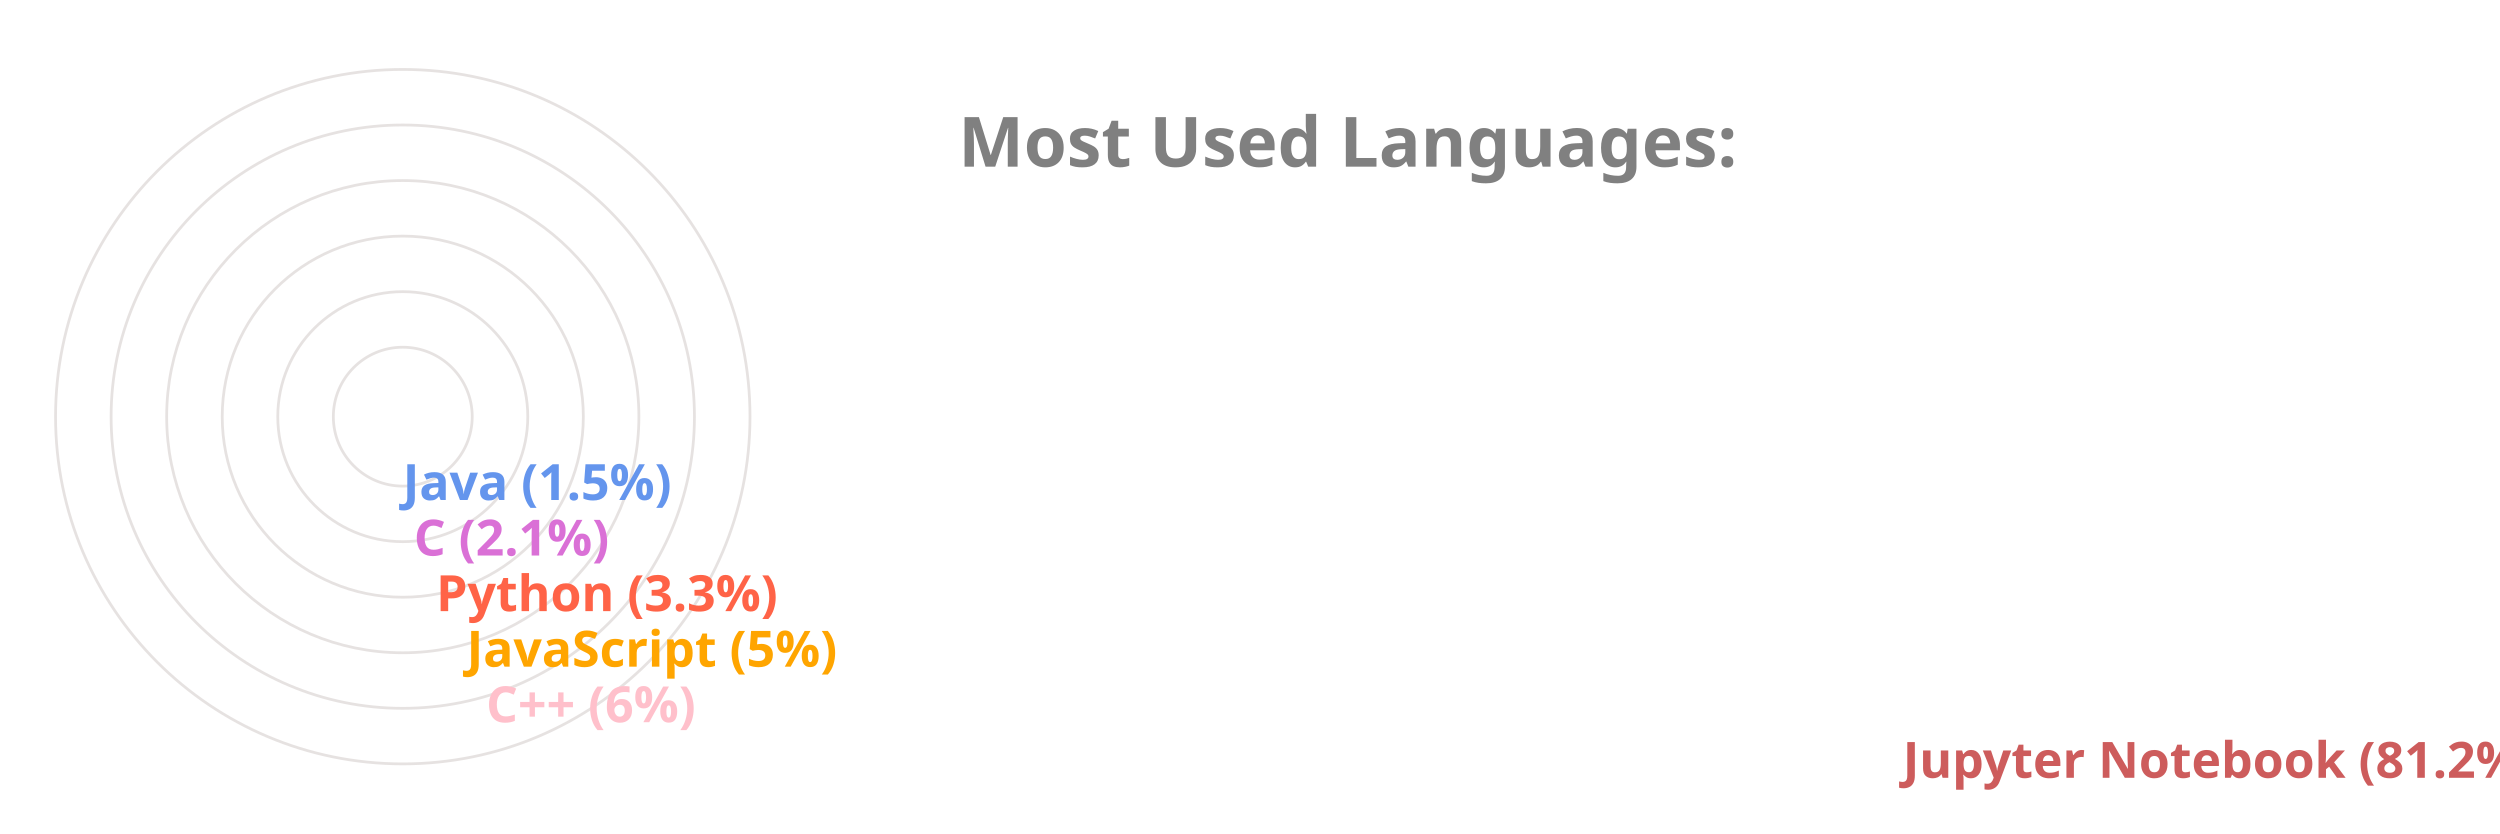
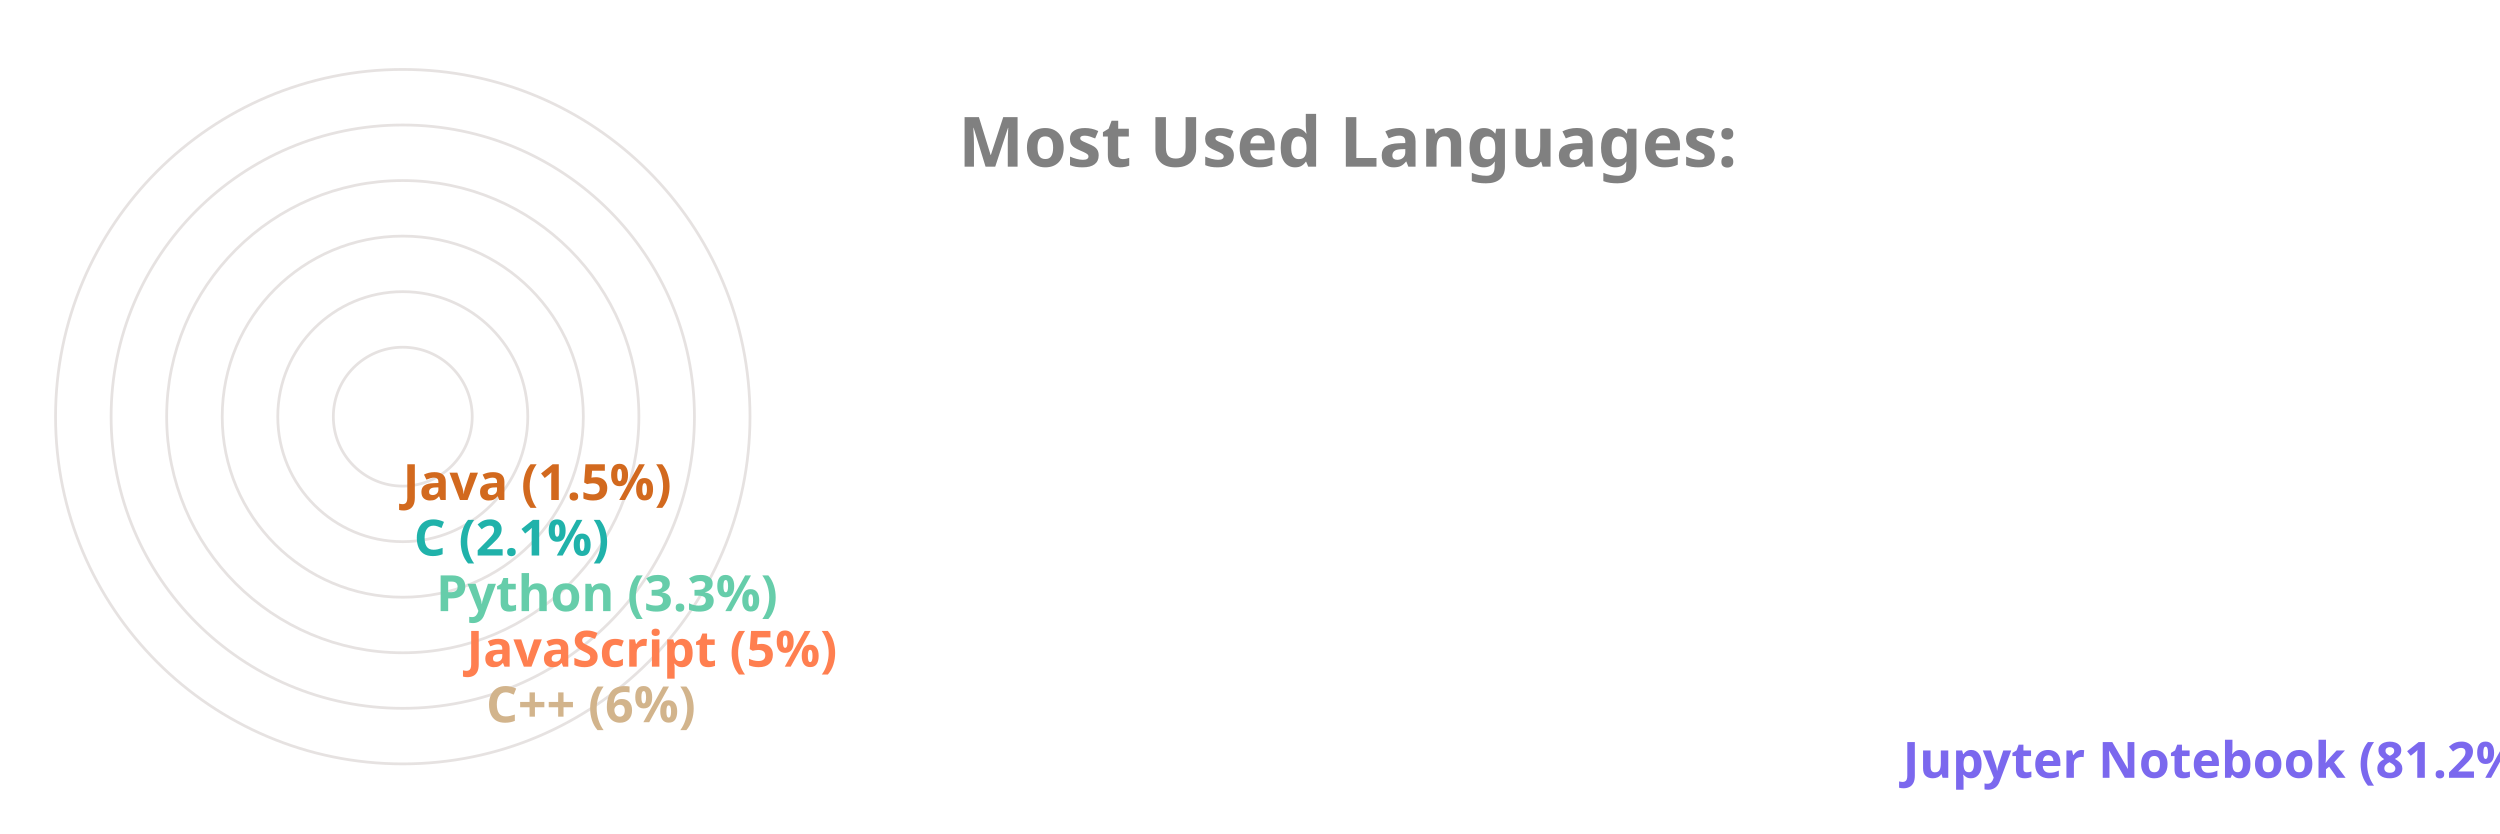
<svg xmlns="http://www.w3.org/2000/svg" viewBox="0 0 650 300" height="200px" width="600px">
  <style>
		.label {
			font: bold 25px sans-serif;
			color: #404040;
			-webkit-text-stroke: 1px white;
	  	}
		.name {
			font: bold 18px sans-serif;
			color: #404040;
	  	}

		.line {
			stroke-dasharray: 1000;
			stroke-dashoffset: 1000;
			animation: dash 3.5s ease-in-out forwards;	
			animation-iteration-count: infinite;
			animation-direction: alternate-reverse;
		}

		.path {
			stroke-dasharray: 1000;
			stroke-dashoffset: 1000;
			animation: dash 3.5s ease-in-out forwards;	
			animation-iteration-count: infinite;
			animation-direction: alternate-reverse;
		}
		  
		@keyframes dash {
			to {
				stroke-dashoffset: 0;
			}
		}

	</style>
  <g stroke="#E6E2E1" fill="none" stroke-width="1">
    <circle cx="20" cy="150" r="125" />
    <circle cx="20" cy="150" r="105" />
    <circle cx="20" cy="150" r="85" />
    <circle cx="20" cy="150" r="65" />
    <circle cx="20" cy="150" r="45" />
    <circle cx="20" cy="150" r="25" />
  </g>
  <g fill="none" stroke-width="20" class="line">
-     <line x2="550" y2="275" x1="20" y1="275" stroke="IndianRed" />
-     <line x2="40" y2="255" x1="20" y1="255" stroke="Pink" />
-     <line x2="33" y2="235" x1="20" y1="235" stroke="Orange" />
-     <line x2="22" y2="215" x1="20" y1="215" stroke="Tomato" />
-     <line x2="14" y2="195" x1="20" y1="195" stroke="Orchid" />
-     <line x2="10" y2="175" x1="20" y1="175" stroke="CornflowerBlue" />
+     <line x2="550" y2="275" x1="20" y1="275" stroke="MediumSlateBlue" />
+     <line x2="40" y2="255" x1="20" y1="255" stroke="Tan" />
+     <line x2="33" y2="235" x1="20" y1="235" stroke="Coral" />
+     <line x2="22" y2="215" x1="20" y1="215" stroke="MediumAquaMarine" />
+     <line x2="14" y2="195" x1="20" y1="195" stroke="LightSeaGreen" />
+     <line x2="10" y2="175" x1="20" y1="175" stroke="Chocolate" />
  </g>
  <g fill="none" stroke-width="20" stroke-linecap="round" class="path">
-     <path d="M 20 275 A 125 125 45 0 1 0 26" stroke="IndianRed" />
-     <path d="M 20 255 A 105 105 45 0 1 -84 139" stroke="Pink" />
-     <path d="M 20 235 A 85 85 45 0 1 -64 142" stroke="Orange" />
-     <path d="M 20 215 A 65 65 45 0 1 -44 146" stroke="Tomato" />
-     <path d="M 20 195 A 45 45 45 0 1 -24 148" stroke="Orchid" />
-     <path d="M 20 175 A 25 25 45 0 1 -4 149" stroke="CornflowerBlue" />
+     <path d="M 20 275 A 125 125 45 0 1 0 26" stroke="MediumSlateBlue" />
+     <path d="M 20 255 A 105 105 45 0 1 -84 139" stroke="Tan" />
+     <path d="M 20 235 A 85 85 45 0 1 -64 142" stroke="Coral" />
+     <path d="M 20 215 A 65 65 45 0 1 -44 146" stroke="MediumAquaMarine" />
+     <path d="M 20 195 A 45 45 45 0 1 -24 148" stroke="LightSeaGreen" />
+     <path d="M 20 175 A 25 25 45 0 1 -4 149" stroke="Chocolate" />
  </g>
  <g class="name">
-     <text x="560" y="280" fill="IndianRed">Jupyter Notebook (81.2%)</text>
-     <text x="50" y="260" fill="Pink">C++ (6%)</text>
-     <text x="43" y="240" fill="Orange">JavaScript (5%)</text>
-     <text x="32" y="220" fill="Tomato">Python (3.3%)</text>
-     <text x="24" y="200" fill="Orchid">C (2.1%)</text>
-     <text x="20" y="180" fill="CornflowerBlue">Java (1.5%)</text>
+     <text x="560" y="280" fill="MediumSlateBlue">Jupyter Notebook (81.2%)</text>
+     <text x="50" y="260" fill="Tan">C++ (6%)</text>
+     <text x="43" y="240" fill="Coral">JavaScript (5%)</text>
+     <text x="32" y="220" fill="MediumAquaMarine">Python (3.3%)</text>
+     <text x="24" y="200" fill="LightSeaGreen">C (2.1%)</text>
+     <text x="20" y="180" fill="Chocolate">Java (1.5%)</text>
  </g>
  <g class="label">
    <text x="220" y="60" fill="grey">Most Used Languages:</text>
  </g>
</svg>
